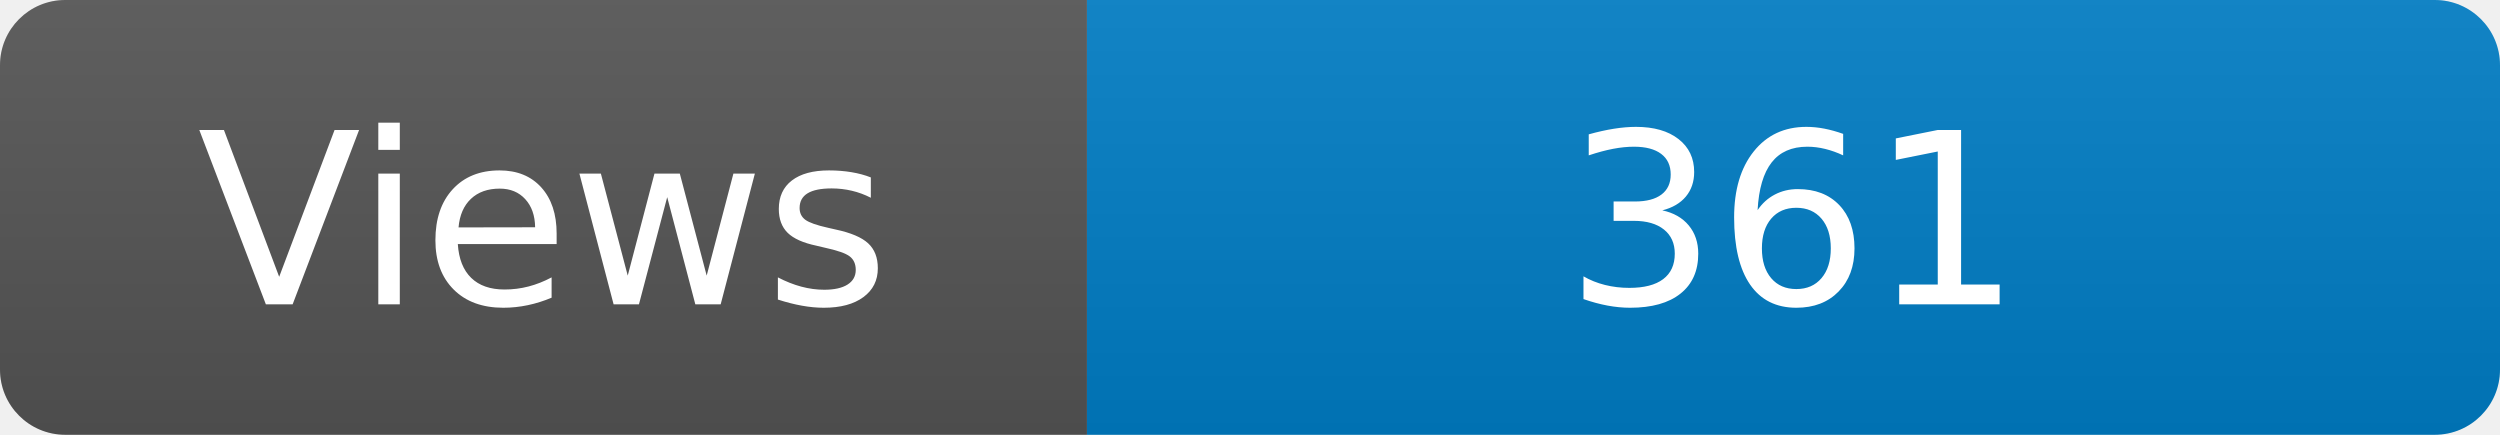
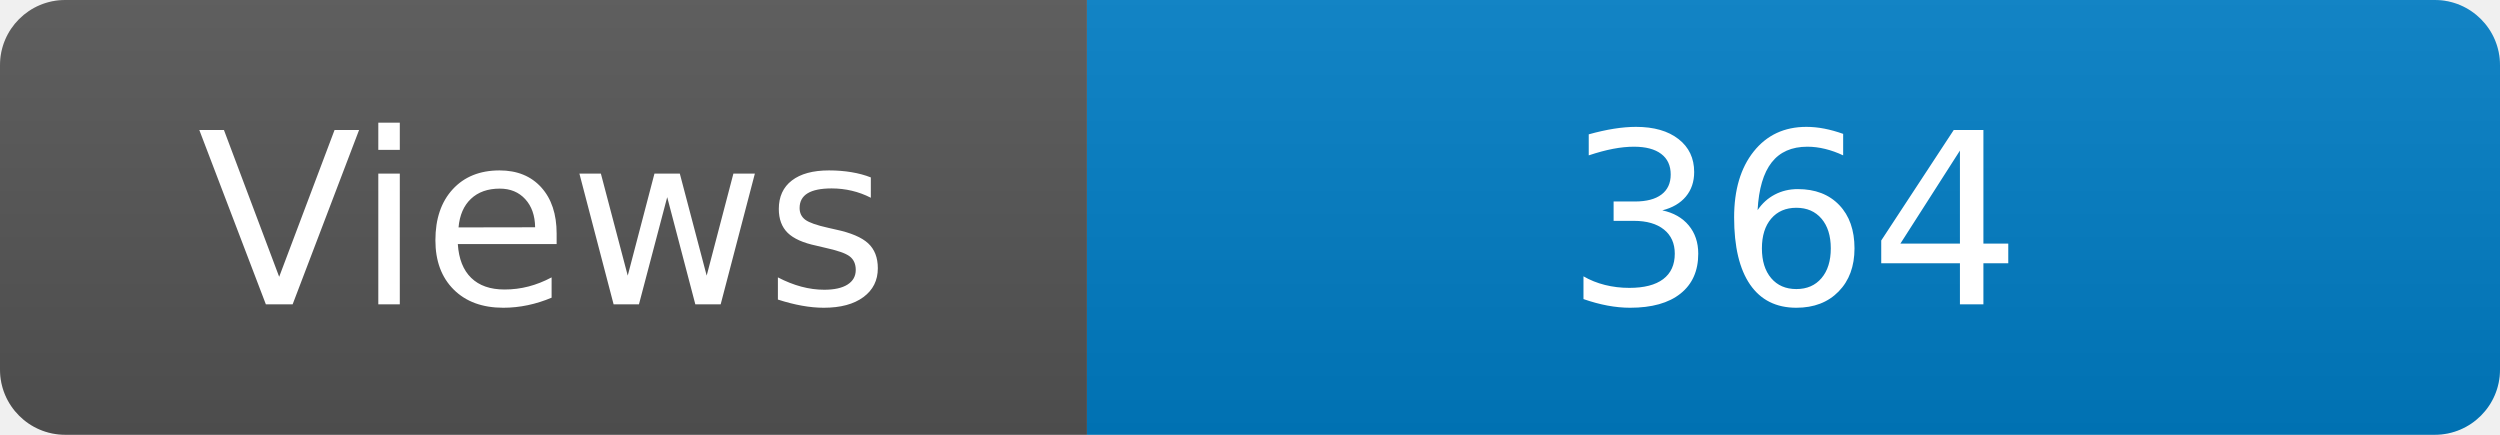
<svg xmlns="http://www.w3.org/2000/svg" width="115" height="20" role="img" aria-label="Maintained?: yes">
  <linearGradient id="s" x2="0" y2="100%">
    <stop offset="0" stop-color="#bbb" stop-opacity=".1" />
    <stop offset="1" stop-opacity=".1" />
  </linearGradient>
  <clipPath id="r">
    <rect width="115" height="20" rx="3" fill="#fff" />
  </clipPath>
  <g clip-path="url(#r)">
    <rect width="50" height="20" fill="#555" />
    <rect x="50" width="160" height="20" fill="#007ec6" />
    <rect width="115" height="20" fill="url(#s)" />
  </g>
  <g fill="#fff" text-anchor="middle" font-family="Verdana,Geneva,DejaVu Sans,sans-serif" font-size="110">
    <text x="250" y="140" transform="scale(.1)" fill="#fff">Views</text>
-     <text x="825" y="140" transform="scale(.1)" fill="#fff">361</text>
+     <text x="825" y="140" transform="scale(.1)" fill="#fff">364</text>
  </g>
</svg>
